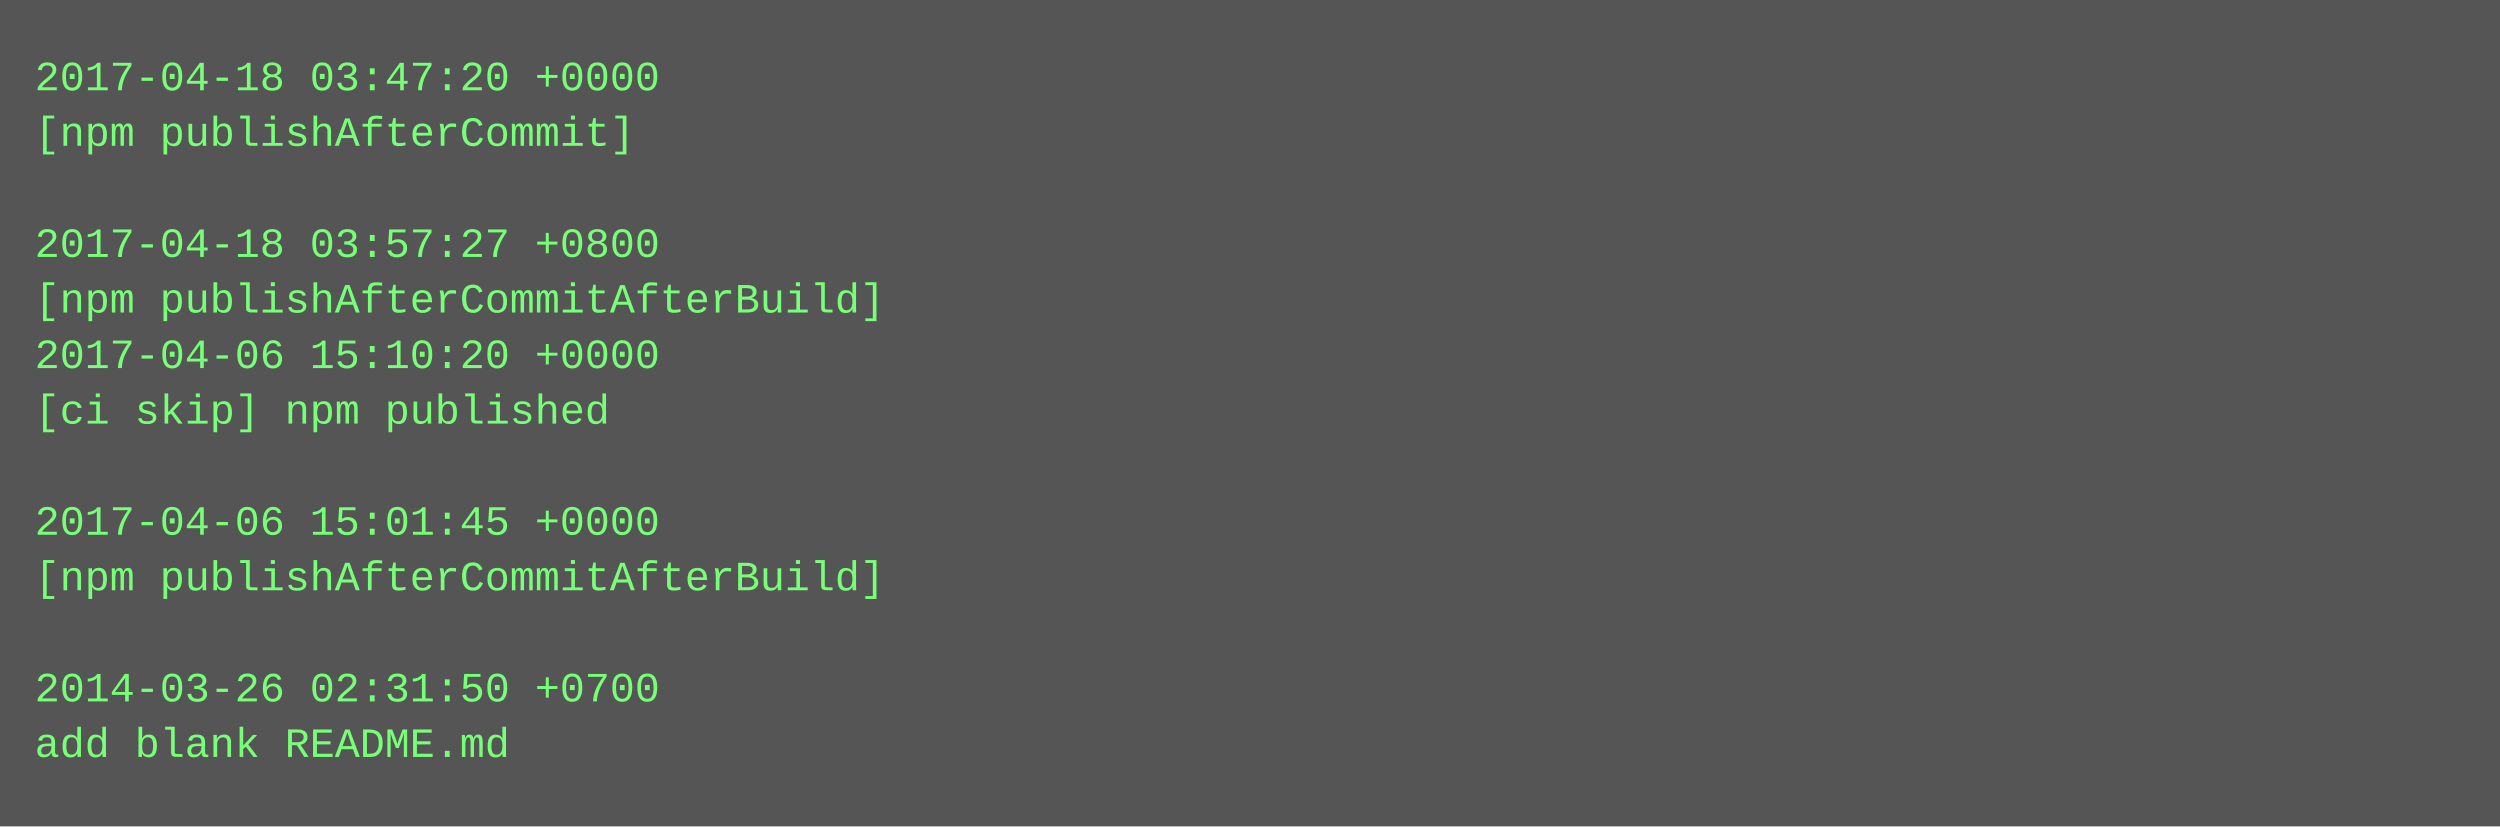
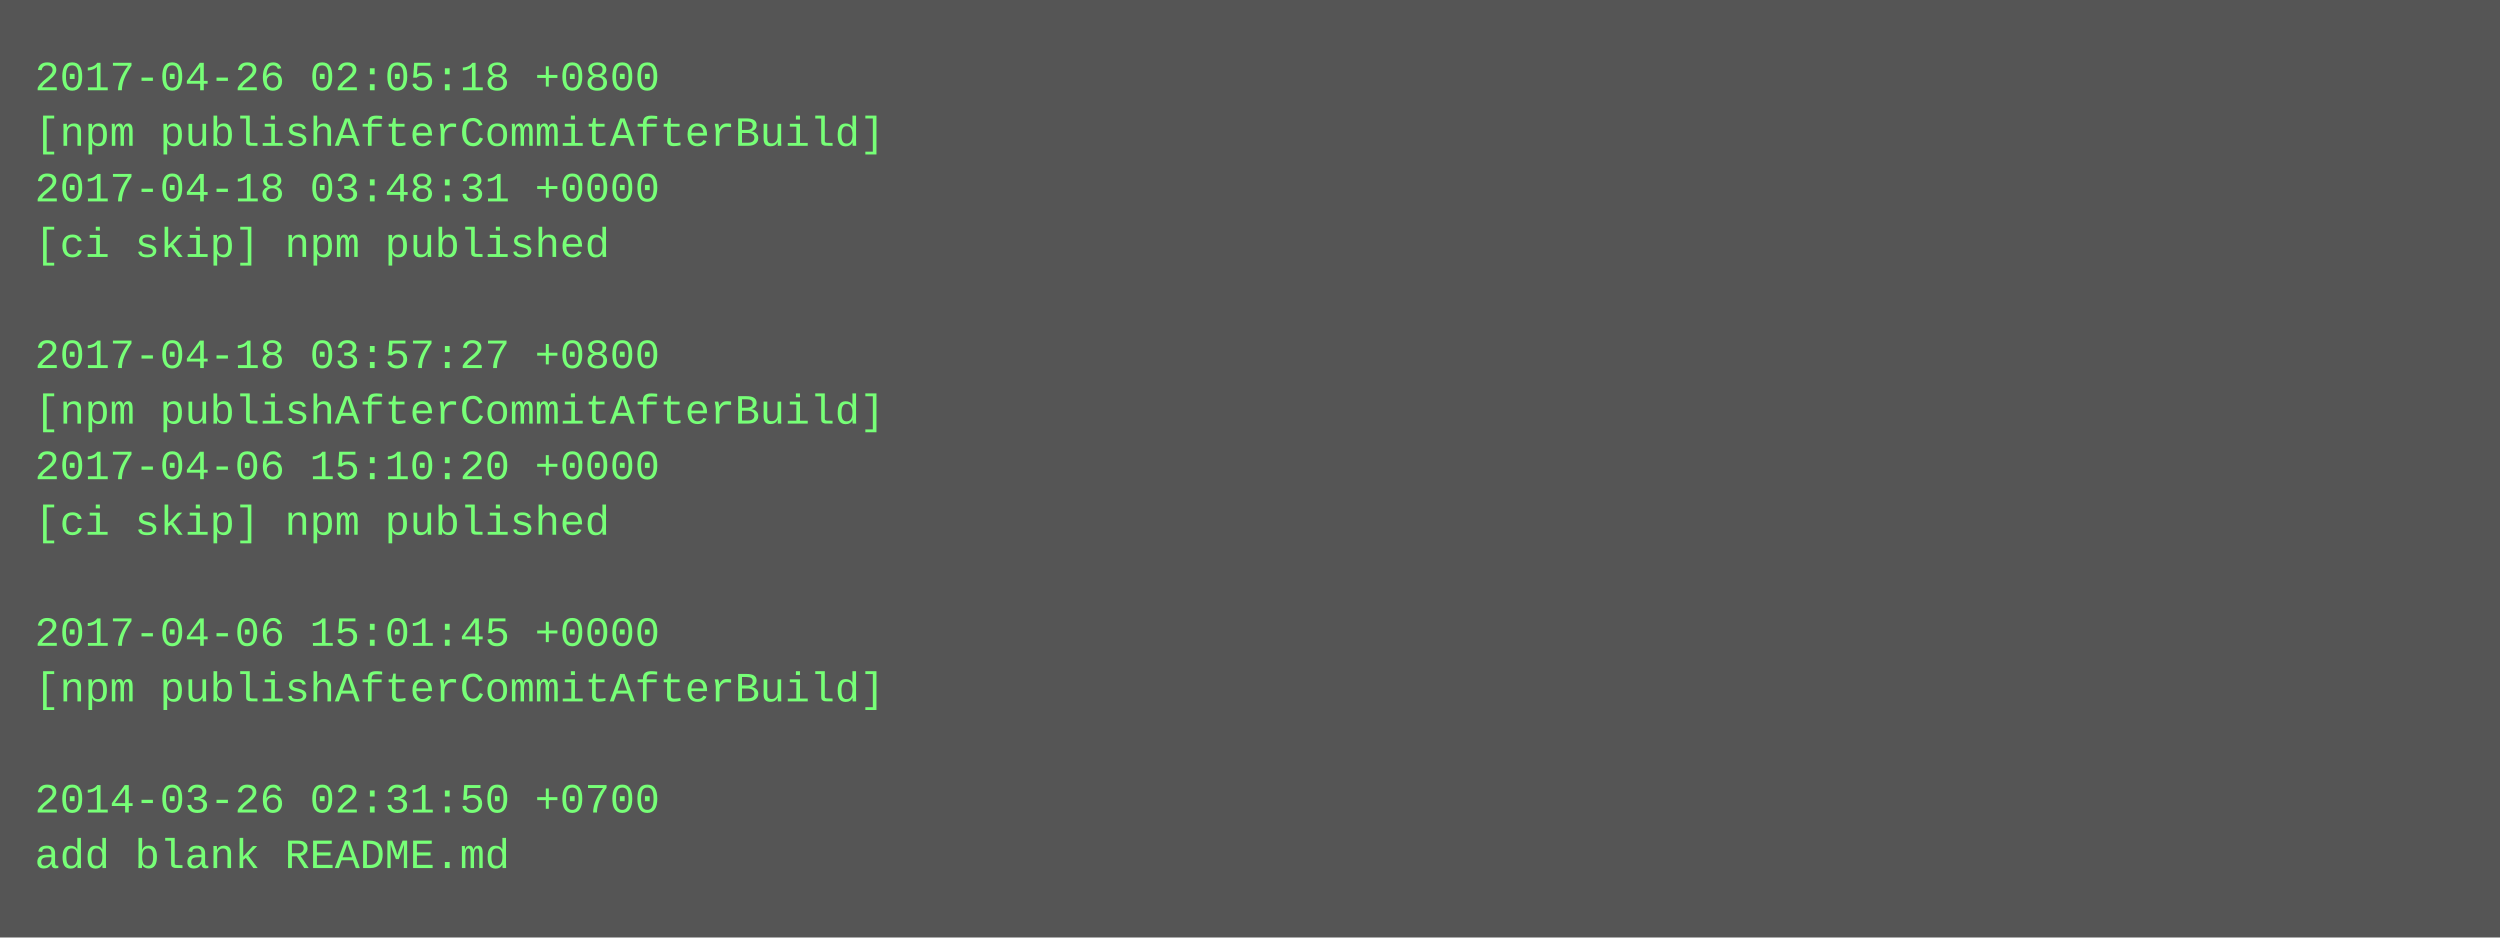
- <svg xmlns="http://www.w3.org/2000/svg" height="238" width="720">
-   <rect height="238" fill="#555" width="720" />
+ <svg xmlns="http://www.w3.org/2000/svg" height="270" width="720">
+   <rect height="270" fill="#555" width="720" />
  <text fill="#7f7" font-family="Courier New" font-size="12" xml:space="preserve">
-     <tspan x="10" y="26">2017-04-18 03:47:20 +0000</tspan>
-     <tspan x="10" y="42">[npm publishAfterCommit]</tspan>
-     <tspan x="10" y="58" />
-     <tspan x="10" y="74">2017-04-18 03:57:27 +0800</tspan>
-     <tspan x="10" y="90">[npm publishAfterCommitAfterBuild]</tspan>
-     <tspan x="10" y="106">2017-04-06 15:10:20 +0000</tspan>
-     <tspan x="10" y="122">[ci skip] npm published</tspan>
-     <tspan x="10" y="138" />
-     <tspan x="10" y="154">2017-04-06 15:01:45 +0000</tspan>
-     <tspan x="10" y="170">[npm publishAfterCommitAfterBuild]</tspan>
-     <tspan x="10" y="186" />
-     <tspan x="10" y="202">2014-03-26 02:31:50 +0700</tspan>
-     <tspan x="10" y="218">add blank README.md</tspan>
+     <tspan x="10" y="26">2017-04-26 02:05:18 +0800</tspan>
+     <tspan x="10" y="42">[npm publishAfterCommitAfterBuild]</tspan>
+     <tspan x="10" y="58">2017-04-18 03:48:31 +0000</tspan>
+     <tspan x="10" y="74">[ci skip] npm published</tspan>
+     <tspan x="10" y="90" />
+     <tspan x="10" y="106">2017-04-18 03:57:27 +0800</tspan>
+     <tspan x="10" y="122">[npm publishAfterCommitAfterBuild]</tspan>
+     <tspan x="10" y="138">2017-04-06 15:10:20 +0000</tspan>
+     <tspan x="10" y="154">[ci skip] npm published</tspan>
+     <tspan x="10" y="170" />
+     <tspan x="10" y="186">2017-04-06 15:01:45 +0000</tspan>
+     <tspan x="10" y="202">[npm publishAfterCommitAfterBuild]</tspan>
+     <tspan x="10" y="218" />
+     <tspan x="10" y="234">2014-03-26 02:31:50 +0700</tspan>
+     <tspan x="10" y="250">add blank README.md</tspan>
  </text>
</svg>
